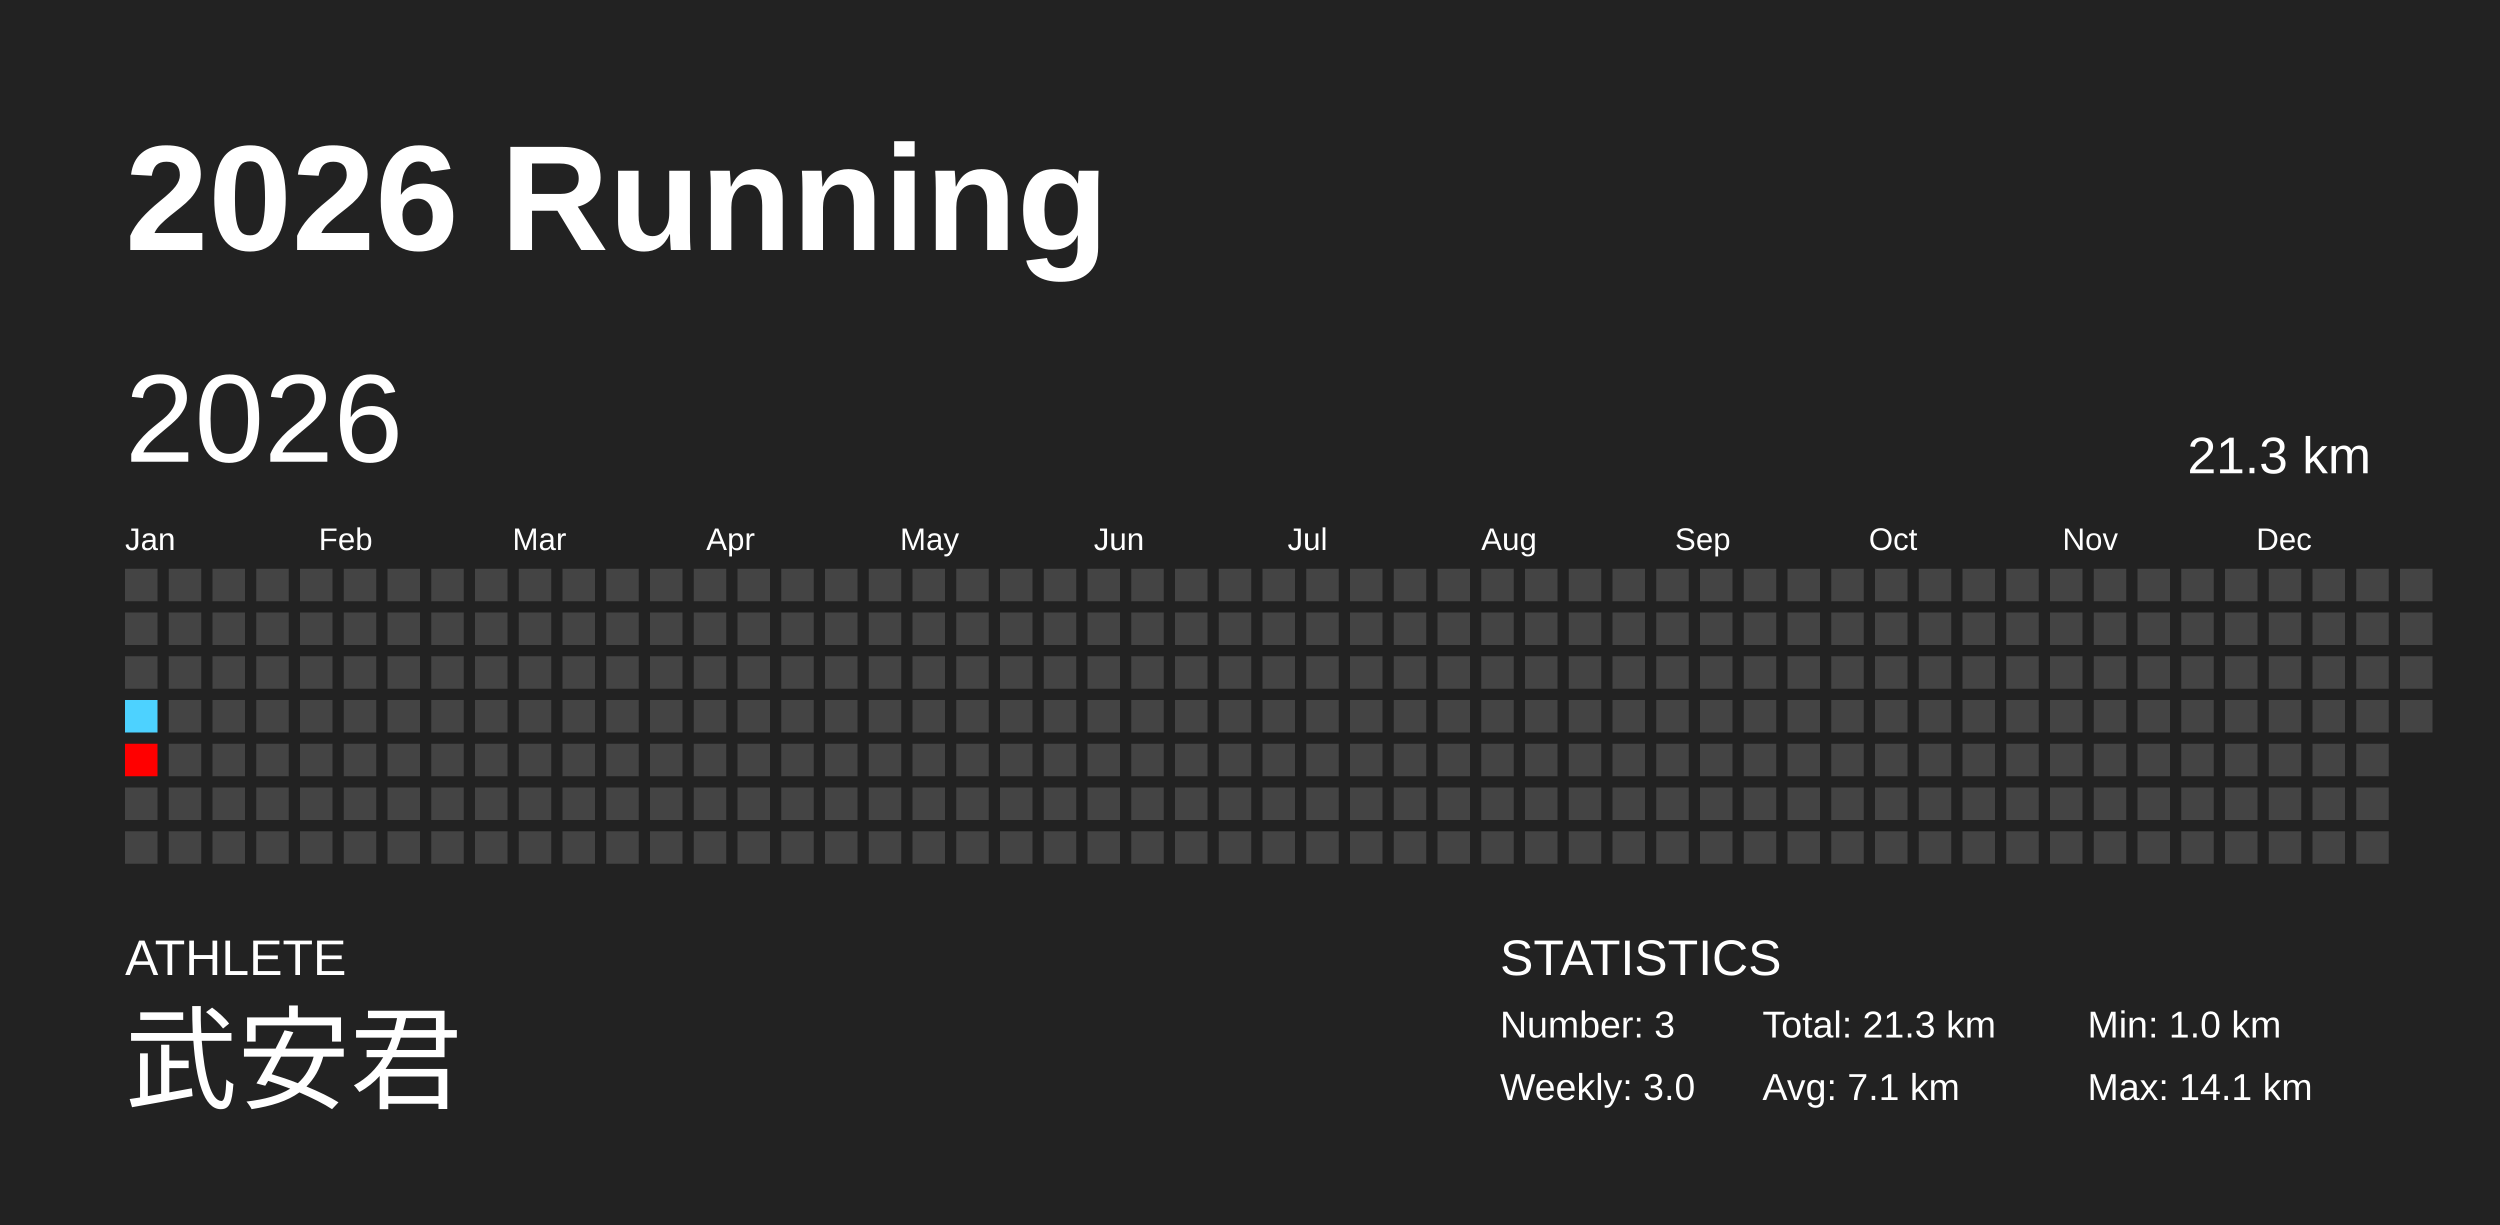
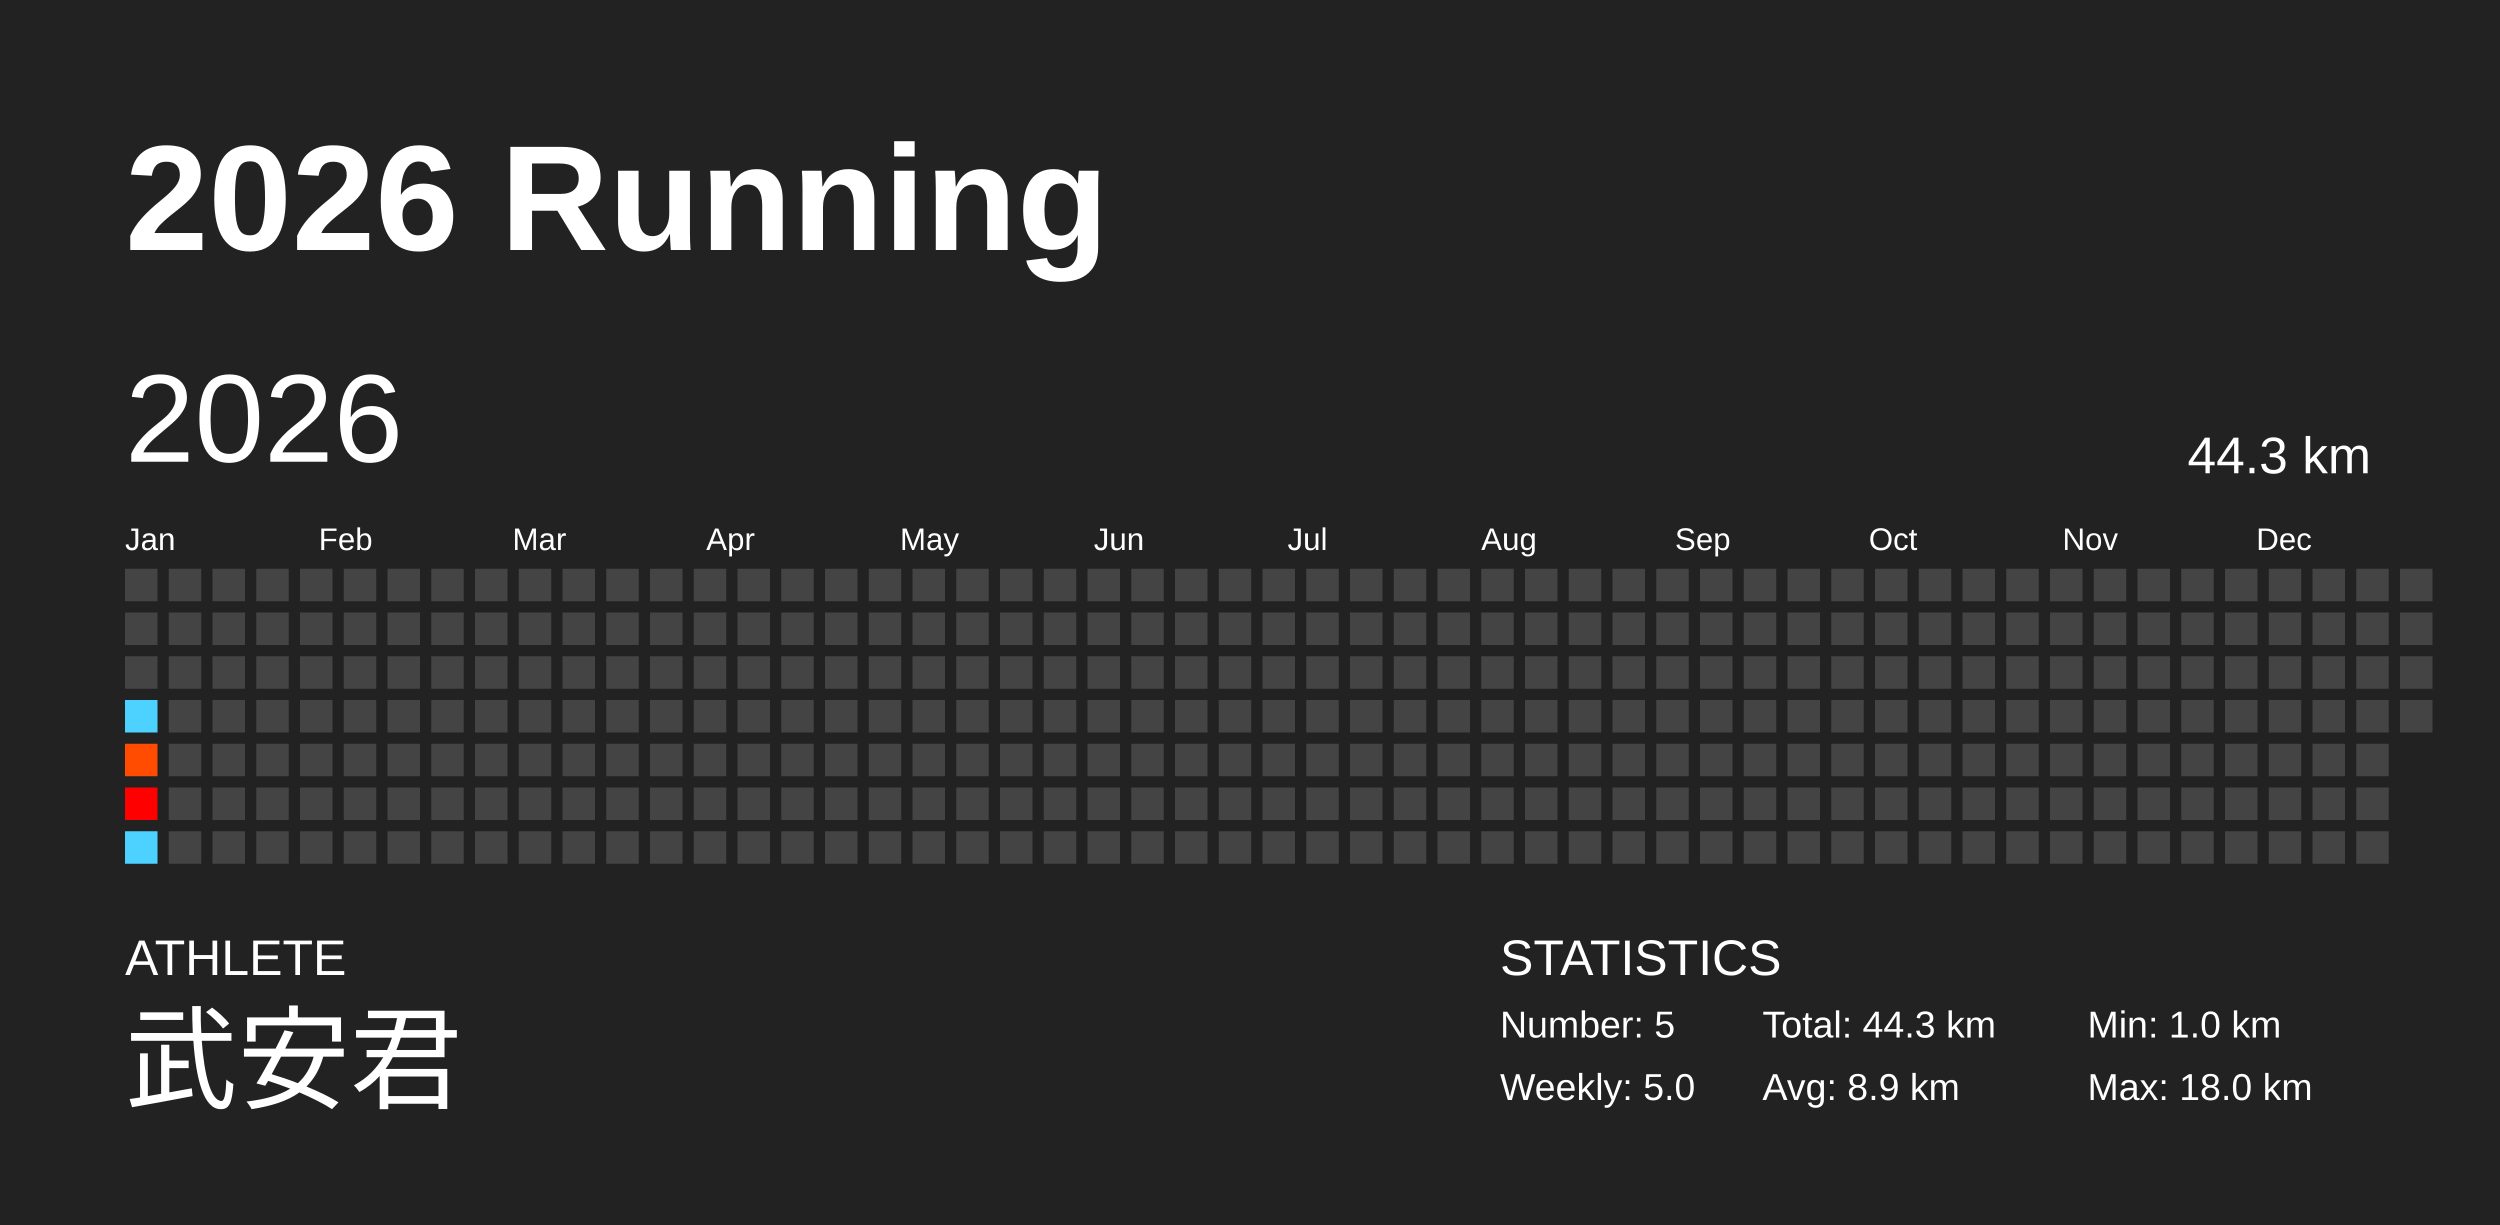
<svg xmlns="http://www.w3.org/2000/svg" baseProfile="full" height="98mm" version="1.1" viewBox="0,0,200,98" width="200mm">
  <defs />
  <rect fill="#222222" height="98" width="200" x="0" y="0" />
  <text fill="#FFFFFF" style="font-size:12px; font-family:Arial; font-weight:bold;" x="10" y="20">2026 Running</text>
  <text fill="#FFFFFF" style="font-size:4px; font-family:Arial" x="10" y="78">ATHLETE</text>
  <text fill="#FFFFFF" style="font-size:9px; font-family:Arial" x="10" y="88">武安君</text>
  <text fill="#FFFFFF" style="font-size:4px; font-family:Arial" x="120" y="78">STATISTICS</text>
-   <text fill="#FFFFFF" style="font-size:3px; font-family:Arial" x="120" y="83">Number: 3</text>
-   <text fill="#FFFFFF" style="font-size:3px; font-family:Arial" x="120" y="88">Weekly: 3.0</text>
-   <text fill="#FFFFFF" style="font-size:3px; font-family:Arial" x="141" y="83">Total: 21.3 km</text>
-   <text fill="#FFFFFF" style="font-size:3px; font-family:Arial" x="141" y="88">Avg: 7.1 km</text>
+   <text fill="#FFFFFF" style="font-size:3px; font-family:Arial" x="120" y="83">Number: 5</text>
+   <text fill="#FFFFFF" style="font-size:3px; font-family:Arial" x="120" y="88">Weekly: 5.0</text>
+   <text fill="#FFFFFF" style="font-size:3px; font-family:Arial" x="141" y="83">Total: 44.3 km</text>
+   <text fill="#FFFFFF" style="font-size:3px; font-family:Arial" x="141" y="88">Avg: 8.9 km</text>
  <text fill="#FFFFFF" style="font-size:3px; font-family:Arial" x="167" y="83">Min: 1.0 km</text>
-   <text fill="#FFFFFF" style="font-size:3px; font-family:Arial" x="167" y="88">Max: 14.1 km</text>
+   <text fill="#FFFFFF" style="font-size:3px; font-family:Arial" x="167" y="88">Max: 18.0 km</text>
  <text dominant-baseline="hanging" fill="#FFFFFF" style="font-size:10.0px; font-family:Arial;" x="10" y="30">2026</text>
-   <text dominant-baseline="hanging" fill="#FFFFFF" style="font-size:4.125px; font-family:Arial;" x="175" y="35">21.3 km</text>
+   <text dominant-baseline="hanging" fill="#FFFFFF" style="font-size:4.125px; font-family:Arial;" x="175" y="35">44.3 km</text>
  <text fill="#FFFFFF" style="font-size:2.5px; font-family:Arial" x="10.0" y="44">Jan</text>
  <text fill="#FFFFFF" style="font-size:2.5px; font-family:Arial" x="25.5" y="44">Feb</text>
  <text fill="#FFFFFF" style="font-size:2.5px; font-family:Arial" x="41.0" y="44">Mar</text>
  <text fill="#FFFFFF" style="font-size:2.5px; font-family:Arial" x="56.5" y="44">Apr</text>
  <text fill="#FFFFFF" style="font-size:2.5px; font-family:Arial" x="72.0" y="44">May</text>
  <text fill="#FFFFFF" style="font-size:2.5px; font-family:Arial" x="87.5" y="44">Jun</text>
  <text fill="#FFFFFF" style="font-size:2.5px; font-family:Arial" x="103.0" y="44">Jul</text>
  <text fill="#FFFFFF" style="font-size:2.5px; font-family:Arial" x="118.5" y="44">Aug</text>
  <text fill="#FFFFFF" style="font-size:2.5px; font-family:Arial" x="134.0" y="44">Sep</text>
  <text fill="#FFFFFF" style="font-size:2.5px; font-family:Arial" x="149.5" y="44">Oct</text>
  <text fill="#FFFFFF" style="font-size:2.5px; font-family:Arial" x="165.0" y="44">Nov</text>
  <text fill="#FFFFFF" style="font-size:2.5px; font-family:Arial" x="180.5" y="44">Dec</text>
  <rect fill="#444444" height="2.6" width="2.6" x="10.0" y="45.5" />
  <rect fill="#444444" height="2.6" width="2.6" x="10.0" y="49.0" />
  <rect fill="#444444" height="2.6" width="2.6" x="10.0" y="52.5" />
  <rect fill="#4dd2ff" height="2.6" width="2.6" x="10.0" y="56.0" />
-   <rect fill="#ff0000" height="2.6" width="2.6" x="10.0" y="59.5" />
-   <rect fill="#444444" height="2.6" width="2.6" x="10.0" y="63.0" />
-   <rect fill="#444444" height="2.6" width="2.6" x="10.0" y="66.5" />
+   <rect fill="#ff4c00" height="2.6" width="2.6" x="10.0" y="59.5" />
+   <rect fill="#ff0000" height="2.6" width="2.6" x="10.0" y="63.0" />
+   <rect fill="#4dd2ff" height="2.6" width="2.6" x="10.0" y="66.5" />
  <rect fill="#444444" height="2.6" width="2.6" x="13.5" y="45.5" />
  <rect fill="#444444" height="2.6" width="2.6" x="13.5" y="49.0" />
  <rect fill="#444444" height="2.6" width="2.6" x="13.5" y="52.5" />
  <rect fill="#444444" height="2.6" width="2.6" x="13.5" y="56.0" />
  <rect fill="#444444" height="2.6" width="2.6" x="13.5" y="59.5" />
  <rect fill="#444444" height="2.6" width="2.6" x="13.5" y="63.0" />
  <rect fill="#444444" height="2.6" width="2.6" x="13.5" y="66.5" />
  <rect fill="#444444" height="2.6" width="2.6" x="17.0" y="45.5" />
  <rect fill="#444444" height="2.6" width="2.6" x="17.0" y="49.0" />
  <rect fill="#444444" height="2.6" width="2.6" x="17.0" y="52.5" />
  <rect fill="#444444" height="2.6" width="2.6" x="17.0" y="56.0" />
  <rect fill="#444444" height="2.6" width="2.6" x="17.0" y="59.5" />
  <rect fill="#444444" height="2.6" width="2.6" x="17.0" y="63.0" />
  <rect fill="#444444" height="2.6" width="2.6" x="17.0" y="66.5" />
  <rect fill="#444444" height="2.6" width="2.6" x="20.5" y="45.5" />
  <rect fill="#444444" height="2.6" width="2.6" x="20.5" y="49.0" />
  <rect fill="#444444" height="2.6" width="2.6" x="20.5" y="52.5" />
  <rect fill="#444444" height="2.6" width="2.6" x="20.5" y="56.0" />
  <rect fill="#444444" height="2.6" width="2.6" x="20.5" y="59.5" />
  <rect fill="#444444" height="2.6" width="2.6" x="20.5" y="63.0" />
  <rect fill="#444444" height="2.6" width="2.6" x="20.5" y="66.5" />
  <rect fill="#444444" height="2.6" width="2.6" x="24.0" y="45.5" />
  <rect fill="#444444" height="2.6" width="2.6" x="24.0" y="49.0" />
  <rect fill="#444444" height="2.6" width="2.6" x="24.0" y="52.5" />
  <rect fill="#444444" height="2.6" width="2.6" x="24.0" y="56.0" />
  <rect fill="#444444" height="2.6" width="2.6" x="24.0" y="59.5" />
  <rect fill="#444444" height="2.6" width="2.6" x="24.0" y="63.0" />
  <rect fill="#444444" height="2.6" width="2.6" x="24.0" y="66.5" />
  <rect fill="#444444" height="2.6" width="2.6" x="27.5" y="45.5" />
  <rect fill="#444444" height="2.6" width="2.6" x="27.5" y="49.0" />
  <rect fill="#444444" height="2.6" width="2.6" x="27.5" y="52.5" />
  <rect fill="#444444" height="2.6" width="2.6" x="27.5" y="56.0" />
  <rect fill="#444444" height="2.6" width="2.6" x="27.5" y="59.5" />
  <rect fill="#444444" height="2.6" width="2.6" x="27.5" y="63.0" />
  <rect fill="#444444" height="2.6" width="2.6" x="27.5" y="66.5" />
  <rect fill="#444444" height="2.6" width="2.6" x="31.0" y="45.5" />
  <rect fill="#444444" height="2.6" width="2.6" x="31.0" y="49.0" />
  <rect fill="#444444" height="2.6" width="2.6" x="31.0" y="52.5" />
  <rect fill="#444444" height="2.6" width="2.6" x="31.0" y="56.0" />
  <rect fill="#444444" height="2.6" width="2.6" x="31.0" y="59.5" />
  <rect fill="#444444" height="2.6" width="2.6" x="31.0" y="63.0" />
  <rect fill="#444444" height="2.6" width="2.6" x="31.0" y="66.5" />
  <rect fill="#444444" height="2.6" width="2.6" x="34.5" y="45.5" />
  <rect fill="#444444" height="2.6" width="2.6" x="34.5" y="49.0" />
  <rect fill="#444444" height="2.6" width="2.6" x="34.5" y="52.5" />
  <rect fill="#444444" height="2.6" width="2.6" x="34.5" y="56.0" />
  <rect fill="#444444" height="2.6" width="2.6" x="34.5" y="59.5" />
  <rect fill="#444444" height="2.6" width="2.6" x="34.5" y="63.0" />
  <rect fill="#444444" height="2.6" width="2.6" x="34.5" y="66.5" />
  <rect fill="#444444" height="2.6" width="2.6" x="38.0" y="45.5" />
  <rect fill="#444444" height="2.6" width="2.6" x="38.0" y="49.0" />
  <rect fill="#444444" height="2.6" width="2.6" x="38.0" y="52.5" />
  <rect fill="#444444" height="2.6" width="2.6" x="38.0" y="56.0" />
  <rect fill="#444444" height="2.6" width="2.6" x="38.0" y="59.5" />
  <rect fill="#444444" height="2.6" width="2.6" x="38.0" y="63.0" />
  <rect fill="#444444" height="2.6" width="2.6" x="38.0" y="66.5" />
  <rect fill="#444444" height="2.6" width="2.6" x="41.5" y="45.5" />
  <rect fill="#444444" height="2.6" width="2.6" x="41.5" y="49.0" />
  <rect fill="#444444" height="2.6" width="2.6" x="41.5" y="52.5" />
  <rect fill="#444444" height="2.6" width="2.6" x="41.5" y="56.0" />
  <rect fill="#444444" height="2.6" width="2.6" x="41.5" y="59.5" />
  <rect fill="#444444" height="2.6" width="2.6" x="41.5" y="63.0" />
  <rect fill="#444444" height="2.6" width="2.6" x="41.5" y="66.5" />
  <rect fill="#444444" height="2.6" width="2.6" x="45.0" y="45.5" />
  <rect fill="#444444" height="2.6" width="2.6" x="45.0" y="49.0" />
  <rect fill="#444444" height="2.6" width="2.6" x="45.0" y="52.5" />
  <rect fill="#444444" height="2.6" width="2.6" x="45.0" y="56.0" />
  <rect fill="#444444" height="2.6" width="2.6" x="45.0" y="59.5" />
  <rect fill="#444444" height="2.6" width="2.6" x="45.0" y="63.0" />
  <rect fill="#444444" height="2.6" width="2.6" x="45.0" y="66.5" />
  <rect fill="#444444" height="2.6" width="2.6" x="48.5" y="45.5" />
  <rect fill="#444444" height="2.6" width="2.6" x="48.5" y="49.0" />
  <rect fill="#444444" height="2.6" width="2.6" x="48.5" y="52.5" />
  <rect fill="#444444" height="2.6" width="2.6" x="48.5" y="56.0" />
  <rect fill="#444444" height="2.6" width="2.6" x="48.5" y="59.5" />
  <rect fill="#444444" height="2.6" width="2.6" x="48.5" y="63.0" />
  <rect fill="#444444" height="2.6" width="2.6" x="48.5" y="66.5" />
  <rect fill="#444444" height="2.6" width="2.6" x="52.0" y="45.5" />
  <rect fill="#444444" height="2.6" width="2.6" x="52.0" y="49.0" />
  <rect fill="#444444" height="2.6" width="2.6" x="52.0" y="52.5" />
  <rect fill="#444444" height="2.6" width="2.6" x="52.0" y="56.0" />
  <rect fill="#444444" height="2.6" width="2.6" x="52.0" y="59.5" />
  <rect fill="#444444" height="2.6" width="2.6" x="52.0" y="63.0" />
  <rect fill="#444444" height="2.6" width="2.6" x="52.0" y="66.5" />
  <rect fill="#444444" height="2.6" width="2.6" x="55.5" y="45.5" />
  <rect fill="#444444" height="2.6" width="2.6" x="55.5" y="49.0" />
  <rect fill="#444444" height="2.6" width="2.6" x="55.5" y="52.5" />
  <rect fill="#444444" height="2.6" width="2.6" x="55.5" y="56.0" />
  <rect fill="#444444" height="2.6" width="2.6" x="55.5" y="59.5" />
  <rect fill="#444444" height="2.6" width="2.6" x="55.5" y="63.0" />
  <rect fill="#444444" height="2.6" width="2.6" x="55.5" y="66.5" />
  <rect fill="#444444" height="2.6" width="2.6" x="59.0" y="45.5" />
  <rect fill="#444444" height="2.6" width="2.6" x="59.0" y="49.0" />
  <rect fill="#444444" height="2.6" width="2.6" x="59.0" y="52.5" />
  <rect fill="#444444" height="2.6" width="2.6" x="59.0" y="56.0" />
  <rect fill="#444444" height="2.6" width="2.6" x="59.0" y="59.5" />
  <rect fill="#444444" height="2.6" width="2.6" x="59.0" y="63.0" />
  <rect fill="#444444" height="2.6" width="2.6" x="59.0" y="66.5" />
  <rect fill="#444444" height="2.6" width="2.6" x="62.5" y="45.5" />
  <rect fill="#444444" height="2.6" width="2.6" x="62.5" y="49.0" />
  <rect fill="#444444" height="2.6" width="2.6" x="62.5" y="52.5" />
  <rect fill="#444444" height="2.6" width="2.6" x="62.5" y="56.0" />
  <rect fill="#444444" height="2.6" width="2.6" x="62.5" y="59.5" />
  <rect fill="#444444" height="2.6" width="2.6" x="62.5" y="63.0" />
  <rect fill="#444444" height="2.6" width="2.6" x="62.5" y="66.5" />
  <rect fill="#444444" height="2.6" width="2.6" x="66.0" y="45.5" />
  <rect fill="#444444" height="2.6" width="2.6" x="66.0" y="49.0" />
  <rect fill="#444444" height="2.6" width="2.6" x="66.0" y="52.5" />
  <rect fill="#444444" height="2.6" width="2.6" x="66.0" y="56.0" />
  <rect fill="#444444" height="2.6" width="2.6" x="66.0" y="59.5" />
  <rect fill="#444444" height="2.6" width="2.6" x="66.0" y="63.0" />
  <rect fill="#444444" height="2.6" width="2.6" x="66.0" y="66.5" />
  <rect fill="#444444" height="2.6" width="2.6" x="69.5" y="45.5" />
  <rect fill="#444444" height="2.6" width="2.6" x="69.5" y="49.0" />
  <rect fill="#444444" height="2.6" width="2.6" x="69.5" y="52.5" />
  <rect fill="#444444" height="2.6" width="2.6" x="69.5" y="56.0" />
  <rect fill="#444444" height="2.6" width="2.6" x="69.5" y="59.5" />
  <rect fill="#444444" height="2.6" width="2.6" x="69.5" y="63.0" />
  <rect fill="#444444" height="2.6" width="2.6" x="69.5" y="66.5" />
  <rect fill="#444444" height="2.6" width="2.6" x="73.0" y="45.5" />
  <rect fill="#444444" height="2.6" width="2.6" x="73.0" y="49.0" />
  <rect fill="#444444" height="2.6" width="2.6" x="73.0" y="52.5" />
  <rect fill="#444444" height="2.6" width="2.6" x="73.0" y="56.0" />
  <rect fill="#444444" height="2.6" width="2.6" x="73.0" y="59.5" />
  <rect fill="#444444" height="2.6" width="2.6" x="73.0" y="63.0" />
  <rect fill="#444444" height="2.6" width="2.6" x="73.0" y="66.5" />
  <rect fill="#444444" height="2.6" width="2.6" x="76.5" y="45.5" />
  <rect fill="#444444" height="2.6" width="2.6" x="76.5" y="49.0" />
  <rect fill="#444444" height="2.6" width="2.6" x="76.5" y="52.5" />
  <rect fill="#444444" height="2.6" width="2.6" x="76.5" y="56.0" />
  <rect fill="#444444" height="2.6" width="2.6" x="76.5" y="59.5" />
  <rect fill="#444444" height="2.6" width="2.6" x="76.5" y="63.0" />
  <rect fill="#444444" height="2.6" width="2.6" x="76.5" y="66.5" />
  <rect fill="#444444" height="2.6" width="2.6" x="80.0" y="45.5" />
  <rect fill="#444444" height="2.6" width="2.6" x="80.0" y="49.0" />
  <rect fill="#444444" height="2.6" width="2.6" x="80.0" y="52.5" />
  <rect fill="#444444" height="2.6" width="2.6" x="80.0" y="56.0" />
  <rect fill="#444444" height="2.6" width="2.6" x="80.0" y="59.5" />
  <rect fill="#444444" height="2.6" width="2.6" x="80.0" y="63.0" />
  <rect fill="#444444" height="2.6" width="2.6" x="80.0" y="66.5" />
  <rect fill="#444444" height="2.6" width="2.6" x="83.5" y="45.5" />
  <rect fill="#444444" height="2.6" width="2.6" x="83.5" y="49.0" />
  <rect fill="#444444" height="2.6" width="2.6" x="83.5" y="52.5" />
  <rect fill="#444444" height="2.6" width="2.6" x="83.5" y="56.0" />
  <rect fill="#444444" height="2.6" width="2.6" x="83.5" y="59.5" />
  <rect fill="#444444" height="2.6" width="2.6" x="83.5" y="63.0" />
  <rect fill="#444444" height="2.6" width="2.6" x="83.5" y="66.5" />
  <rect fill="#444444" height="2.6" width="2.6" x="87.0" y="45.5" />
  <rect fill="#444444" height="2.6" width="2.6" x="87.0" y="49.0" />
  <rect fill="#444444" height="2.6" width="2.6" x="87.0" y="52.5" />
  <rect fill="#444444" height="2.6" width="2.6" x="87.0" y="56.0" />
  <rect fill="#444444" height="2.6" width="2.6" x="87.0" y="59.5" />
  <rect fill="#444444" height="2.6" width="2.6" x="87.0" y="63.0" />
  <rect fill="#444444" height="2.6" width="2.6" x="87.0" y="66.5" />
  <rect fill="#444444" height="2.6" width="2.6" x="90.5" y="45.5" />
  <rect fill="#444444" height="2.6" width="2.6" x="90.5" y="49.0" />
  <rect fill="#444444" height="2.6" width="2.6" x="90.5" y="52.5" />
  <rect fill="#444444" height="2.6" width="2.6" x="90.5" y="56.0" />
  <rect fill="#444444" height="2.6" width="2.6" x="90.5" y="59.5" />
  <rect fill="#444444" height="2.6" width="2.6" x="90.5" y="63.0" />
  <rect fill="#444444" height="2.6" width="2.6" x="90.5" y="66.5" />
  <rect fill="#444444" height="2.6" width="2.6" x="94.0" y="45.5" />
  <rect fill="#444444" height="2.6" width="2.6" x="94.0" y="49.0" />
  <rect fill="#444444" height="2.6" width="2.6" x="94.0" y="52.5" />
  <rect fill="#444444" height="2.6" width="2.6" x="94.0" y="56.0" />
  <rect fill="#444444" height="2.6" width="2.6" x="94.0" y="59.5" />
  <rect fill="#444444" height="2.6" width="2.6" x="94.0" y="63.0" />
  <rect fill="#444444" height="2.6" width="2.6" x="94.0" y="66.5" />
  <rect fill="#444444" height="2.6" width="2.6" x="97.5" y="45.5" />
  <rect fill="#444444" height="2.6" width="2.6" x="97.5" y="49.0" />
  <rect fill="#444444" height="2.6" width="2.6" x="97.5" y="52.5" />
  <rect fill="#444444" height="2.6" width="2.6" x="97.5" y="56.0" />
  <rect fill="#444444" height="2.6" width="2.6" x="97.5" y="59.5" />
  <rect fill="#444444" height="2.6" width="2.6" x="97.5" y="63.0" />
  <rect fill="#444444" height="2.6" width="2.6" x="97.5" y="66.5" />
  <rect fill="#444444" height="2.6" width="2.6" x="101.0" y="45.5" />
  <rect fill="#444444" height="2.6" width="2.6" x="101.0" y="49.0" />
  <rect fill="#444444" height="2.6" width="2.6" x="101.0" y="52.5" />
  <rect fill="#444444" height="2.6" width="2.6" x="101.0" y="56.0" />
  <rect fill="#444444" height="2.6" width="2.6" x="101.0" y="59.5" />
  <rect fill="#444444" height="2.6" width="2.6" x="101.0" y="63.0" />
  <rect fill="#444444" height="2.6" width="2.6" x="101.0" y="66.5" />
  <rect fill="#444444" height="2.6" width="2.6" x="104.5" y="45.5" />
  <rect fill="#444444" height="2.6" width="2.6" x="104.5" y="49.0" />
  <rect fill="#444444" height="2.6" width="2.6" x="104.5" y="52.5" />
  <rect fill="#444444" height="2.6" width="2.6" x="104.5" y="56.0" />
  <rect fill="#444444" height="2.6" width="2.6" x="104.5" y="59.5" />
  <rect fill="#444444" height="2.6" width="2.6" x="104.5" y="63.0" />
  <rect fill="#444444" height="2.6" width="2.6" x="104.5" y="66.5" />
  <rect fill="#444444" height="2.6" width="2.6" x="108.0" y="45.5" />
  <rect fill="#444444" height="2.6" width="2.6" x="108.0" y="49.0" />
  <rect fill="#444444" height="2.6" width="2.6" x="108.0" y="52.5" />
  <rect fill="#444444" height="2.6" width="2.6" x="108.0" y="56.0" />
  <rect fill="#444444" height="2.6" width="2.6" x="108.0" y="59.5" />
  <rect fill="#444444" height="2.6" width="2.6" x="108.0" y="63.0" />
  <rect fill="#444444" height="2.6" width="2.6" x="108.0" y="66.5" />
  <rect fill="#444444" height="2.6" width="2.6" x="111.5" y="45.5" />
  <rect fill="#444444" height="2.6" width="2.6" x="111.5" y="49.0" />
  <rect fill="#444444" height="2.6" width="2.6" x="111.5" y="52.5" />
  <rect fill="#444444" height="2.6" width="2.6" x="111.5" y="56.0" />
  <rect fill="#444444" height="2.6" width="2.6" x="111.5" y="59.5" />
  <rect fill="#444444" height="2.6" width="2.6" x="111.5" y="63.0" />
  <rect fill="#444444" height="2.6" width="2.6" x="111.5" y="66.5" />
  <rect fill="#444444" height="2.6" width="2.6" x="115.0" y="45.5" />
  <rect fill="#444444" height="2.6" width="2.6" x="115.0" y="49.0" />
  <rect fill="#444444" height="2.6" width="2.6" x="115.0" y="52.5" />
  <rect fill="#444444" height="2.6" width="2.6" x="115.0" y="56.0" />
  <rect fill="#444444" height="2.6" width="2.6" x="115.0" y="59.5" />
  <rect fill="#444444" height="2.6" width="2.6" x="115.0" y="63.0" />
  <rect fill="#444444" height="2.6" width="2.6" x="115.0" y="66.5" />
  <rect fill="#444444" height="2.6" width="2.6" x="118.5" y="45.5" />
  <rect fill="#444444" height="2.6" width="2.6" x="118.5" y="49.0" />
  <rect fill="#444444" height="2.6" width="2.6" x="118.5" y="52.5" />
  <rect fill="#444444" height="2.6" width="2.6" x="118.5" y="56.0" />
  <rect fill="#444444" height="2.6" width="2.6" x="118.5" y="59.5" />
  <rect fill="#444444" height="2.6" width="2.6" x="118.5" y="63.0" />
  <rect fill="#444444" height="2.6" width="2.6" x="118.5" y="66.5" />
  <rect fill="#444444" height="2.6" width="2.6" x="122.0" y="45.5" />
  <rect fill="#444444" height="2.6" width="2.6" x="122.0" y="49.0" />
  <rect fill="#444444" height="2.6" width="2.6" x="122.0" y="52.5" />
  <rect fill="#444444" height="2.6" width="2.6" x="122.0" y="56.0" />
  <rect fill="#444444" height="2.6" width="2.6" x="122.0" y="59.5" />
  <rect fill="#444444" height="2.6" width="2.6" x="122.0" y="63.0" />
  <rect fill="#444444" height="2.6" width="2.6" x="122.0" y="66.5" />
  <rect fill="#444444" height="2.6" width="2.6" x="125.5" y="45.5" />
  <rect fill="#444444" height="2.6" width="2.6" x="125.5" y="49.0" />
  <rect fill="#444444" height="2.6" width="2.6" x="125.5" y="52.5" />
  <rect fill="#444444" height="2.6" width="2.6" x="125.5" y="56.0" />
  <rect fill="#444444" height="2.6" width="2.6" x="125.5" y="59.5" />
  <rect fill="#444444" height="2.6" width="2.6" x="125.5" y="63.0" />
  <rect fill="#444444" height="2.6" width="2.6" x="125.5" y="66.5" />
  <rect fill="#444444" height="2.6" width="2.6" x="129.0" y="45.5" />
  <rect fill="#444444" height="2.6" width="2.6" x="129.0" y="49.0" />
  <rect fill="#444444" height="2.6" width="2.6" x="129.0" y="52.5" />
  <rect fill="#444444" height="2.6" width="2.6" x="129.0" y="56.0" />
  <rect fill="#444444" height="2.6" width="2.6" x="129.0" y="59.5" />
  <rect fill="#444444" height="2.6" width="2.6" x="129.0" y="63.0" />
  <rect fill="#444444" height="2.6" width="2.6" x="129.0" y="66.5" />
  <rect fill="#444444" height="2.6" width="2.6" x="132.5" y="45.5" />
  <rect fill="#444444" height="2.6" width="2.6" x="132.5" y="49.0" />
  <rect fill="#444444" height="2.6" width="2.6" x="132.5" y="52.5" />
  <rect fill="#444444" height="2.6" width="2.6" x="132.5" y="56.0" />
  <rect fill="#444444" height="2.6" width="2.6" x="132.5" y="59.5" />
  <rect fill="#444444" height="2.6" width="2.6" x="132.5" y="63.0" />
  <rect fill="#444444" height="2.6" width="2.6" x="132.5" y="66.5" />
  <rect fill="#444444" height="2.6" width="2.6" x="136.0" y="45.5" />
  <rect fill="#444444" height="2.6" width="2.6" x="136.0" y="49.0" />
  <rect fill="#444444" height="2.6" width="2.6" x="136.0" y="52.5" />
  <rect fill="#444444" height="2.6" width="2.6" x="136.0" y="56.0" />
  <rect fill="#444444" height="2.6" width="2.6" x="136.0" y="59.5" />
  <rect fill="#444444" height="2.6" width="2.6" x="136.0" y="63.0" />
  <rect fill="#444444" height="2.6" width="2.6" x="136.0" y="66.5" />
  <rect fill="#444444" height="2.6" width="2.6" x="139.5" y="45.5" />
  <rect fill="#444444" height="2.6" width="2.6" x="139.5" y="49.0" />
  <rect fill="#444444" height="2.6" width="2.6" x="139.5" y="52.5" />
  <rect fill="#444444" height="2.6" width="2.6" x="139.5" y="56.0" />
  <rect fill="#444444" height="2.6" width="2.6" x="139.5" y="59.5" />
  <rect fill="#444444" height="2.6" width="2.6" x="139.5" y="63.0" />
  <rect fill="#444444" height="2.6" width="2.6" x="139.5" y="66.5" />
  <rect fill="#444444" height="2.6" width="2.6" x="143.0" y="45.5" />
  <rect fill="#444444" height="2.6" width="2.6" x="143.0" y="49.0" />
  <rect fill="#444444" height="2.6" width="2.6" x="143.0" y="52.5" />
  <rect fill="#444444" height="2.6" width="2.6" x="143.0" y="56.0" />
  <rect fill="#444444" height="2.6" width="2.6" x="143.0" y="59.5" />
  <rect fill="#444444" height="2.6" width="2.6" x="143.0" y="63.0" />
  <rect fill="#444444" height="2.6" width="2.6" x="143.0" y="66.5" />
  <rect fill="#444444" height="2.6" width="2.6" x="146.5" y="45.5" />
  <rect fill="#444444" height="2.6" width="2.6" x="146.5" y="49.0" />
  <rect fill="#444444" height="2.6" width="2.6" x="146.5" y="52.5" />
  <rect fill="#444444" height="2.6" width="2.6" x="146.5" y="56.0" />
  <rect fill="#444444" height="2.6" width="2.6" x="146.5" y="59.5" />
  <rect fill="#444444" height="2.6" width="2.6" x="146.5" y="63.0" />
  <rect fill="#444444" height="2.6" width="2.6" x="146.5" y="66.5" />
  <rect fill="#444444" height="2.6" width="2.6" x="150.0" y="45.5" />
  <rect fill="#444444" height="2.6" width="2.6" x="150.0" y="49.0" />
  <rect fill="#444444" height="2.6" width="2.6" x="150.0" y="52.5" />
  <rect fill="#444444" height="2.6" width="2.6" x="150.0" y="56.0" />
  <rect fill="#444444" height="2.6" width="2.6" x="150.0" y="59.5" />
  <rect fill="#444444" height="2.6" width="2.6" x="150.0" y="63.0" />
  <rect fill="#444444" height="2.6" width="2.6" x="150.0" y="66.5" />
  <rect fill="#444444" height="2.6" width="2.6" x="153.5" y="45.5" />
  <rect fill="#444444" height="2.6" width="2.6" x="153.5" y="49.0" />
  <rect fill="#444444" height="2.6" width="2.6" x="153.5" y="52.5" />
  <rect fill="#444444" height="2.6" width="2.6" x="153.5" y="56.0" />
  <rect fill="#444444" height="2.6" width="2.6" x="153.5" y="59.5" />
  <rect fill="#444444" height="2.6" width="2.6" x="153.5" y="63.0" />
  <rect fill="#444444" height="2.6" width="2.6" x="153.5" y="66.5" />
  <rect fill="#444444" height="2.6" width="2.6" x="157.0" y="45.5" />
  <rect fill="#444444" height="2.6" width="2.6" x="157.0" y="49.0" />
  <rect fill="#444444" height="2.6" width="2.6" x="157.0" y="52.5" />
  <rect fill="#444444" height="2.6" width="2.6" x="157.0" y="56.0" />
  <rect fill="#444444" height="2.6" width="2.6" x="157.0" y="59.5" />
  <rect fill="#444444" height="2.6" width="2.6" x="157.0" y="63.0" />
  <rect fill="#444444" height="2.6" width="2.6" x="157.0" y="66.5" />
  <rect fill="#444444" height="2.6" width="2.6" x="160.5" y="45.5" />
  <rect fill="#444444" height="2.6" width="2.6" x="160.5" y="49.0" />
  <rect fill="#444444" height="2.6" width="2.6" x="160.5" y="52.5" />
  <rect fill="#444444" height="2.6" width="2.6" x="160.5" y="56.0" />
  <rect fill="#444444" height="2.6" width="2.6" x="160.5" y="59.5" />
  <rect fill="#444444" height="2.6" width="2.6" x="160.5" y="63.0" />
  <rect fill="#444444" height="2.6" width="2.6" x="160.5" y="66.5" />
  <rect fill="#444444" height="2.6" width="2.6" x="164.0" y="45.5" />
  <rect fill="#444444" height="2.6" width="2.6" x="164.0" y="49.0" />
  <rect fill="#444444" height="2.6" width="2.6" x="164.0" y="52.5" />
  <rect fill="#444444" height="2.6" width="2.6" x="164.0" y="56.0" />
  <rect fill="#444444" height="2.6" width="2.6" x="164.0" y="59.5" />
  <rect fill="#444444" height="2.6" width="2.6" x="164.0" y="63.0" />
  <rect fill="#444444" height="2.6" width="2.6" x="164.0" y="66.5" />
  <rect fill="#444444" height="2.6" width="2.6" x="167.5" y="45.5" />
  <rect fill="#444444" height="2.6" width="2.6" x="167.5" y="49.0" />
  <rect fill="#444444" height="2.6" width="2.6" x="167.5" y="52.5" />
  <rect fill="#444444" height="2.6" width="2.6" x="167.5" y="56.0" />
  <rect fill="#444444" height="2.6" width="2.6" x="167.5" y="59.5" />
  <rect fill="#444444" height="2.6" width="2.6" x="167.5" y="63.0" />
  <rect fill="#444444" height="2.6" width="2.6" x="167.5" y="66.5" />
  <rect fill="#444444" height="2.6" width="2.6" x="171.0" y="45.5" />
  <rect fill="#444444" height="2.6" width="2.6" x="171.0" y="49.0" />
  <rect fill="#444444" height="2.6" width="2.6" x="171.0" y="52.5" />
  <rect fill="#444444" height="2.6" width="2.6" x="171.0" y="56.0" />
  <rect fill="#444444" height="2.6" width="2.6" x="171.0" y="59.5" />
  <rect fill="#444444" height="2.6" width="2.6" x="171.0" y="63.0" />
  <rect fill="#444444" height="2.6" width="2.6" x="171.0" y="66.5" />
  <rect fill="#444444" height="2.6" width="2.6" x="174.5" y="45.5" />
  <rect fill="#444444" height="2.6" width="2.6" x="174.5" y="49.0" />
  <rect fill="#444444" height="2.6" width="2.6" x="174.5" y="52.5" />
  <rect fill="#444444" height="2.6" width="2.6" x="174.5" y="56.0" />
  <rect fill="#444444" height="2.6" width="2.6" x="174.5" y="59.5" />
  <rect fill="#444444" height="2.6" width="2.6" x="174.5" y="63.0" />
  <rect fill="#444444" height="2.6" width="2.6" x="174.5" y="66.5" />
  <rect fill="#444444" height="2.6" width="2.6" x="178.0" y="45.5" />
  <rect fill="#444444" height="2.6" width="2.6" x="178.0" y="49.0" />
  <rect fill="#444444" height="2.6" width="2.6" x="178.0" y="52.5" />
  <rect fill="#444444" height="2.6" width="2.6" x="178.0" y="56.0" />
  <rect fill="#444444" height="2.6" width="2.6" x="178.0" y="59.5" />
  <rect fill="#444444" height="2.6" width="2.6" x="178.0" y="63.0" />
  <rect fill="#444444" height="2.6" width="2.6" x="178.0" y="66.5" />
  <rect fill="#444444" height="2.6" width="2.6" x="181.5" y="45.5" />
  <rect fill="#444444" height="2.6" width="2.6" x="181.5" y="49.0" />
  <rect fill="#444444" height="2.6" width="2.6" x="181.5" y="52.5" />
  <rect fill="#444444" height="2.6" width="2.6" x="181.5" y="56.0" />
  <rect fill="#444444" height="2.6" width="2.6" x="181.5" y="59.5" />
  <rect fill="#444444" height="2.6" width="2.6" x="181.5" y="63.0" />
  <rect fill="#444444" height="2.6" width="2.6" x="181.5" y="66.5" />
  <rect fill="#444444" height="2.6" width="2.6" x="185.0" y="45.5" />
  <rect fill="#444444" height="2.6" width="2.6" x="185.0" y="49.0" />
  <rect fill="#444444" height="2.6" width="2.6" x="185.0" y="52.5" />
  <rect fill="#444444" height="2.6" width="2.6" x="185.0" y="56.0" />
  <rect fill="#444444" height="2.6" width="2.6" x="185.0" y="59.5" />
  <rect fill="#444444" height="2.6" width="2.6" x="185.0" y="63.0" />
  <rect fill="#444444" height="2.6" width="2.6" x="185.0" y="66.5" />
  <rect fill="#444444" height="2.6" width="2.6" x="188.5" y="45.5" />
  <rect fill="#444444" height="2.6" width="2.6" x="188.5" y="49.0" />
  <rect fill="#444444" height="2.6" width="2.6" x="188.5" y="52.5" />
  <rect fill="#444444" height="2.6" width="2.6" x="188.5" y="56.0" />
  <rect fill="#444444" height="2.6" width="2.6" x="188.5" y="59.5" />
  <rect fill="#444444" height="2.6" width="2.6" x="188.5" y="63.0" />
  <rect fill="#444444" height="2.6" width="2.6" x="188.5" y="66.5" />
  <rect fill="#444444" height="2.6" width="2.6" x="192.0" y="45.5" />
  <rect fill="#444444" height="2.6" width="2.6" x="192.0" y="49.0" />
  <rect fill="#444444" height="2.6" width="2.6" x="192.0" y="52.5" />
  <rect fill="#444444" height="2.6" width="2.6" x="192.0" y="56.0" />
</svg>
